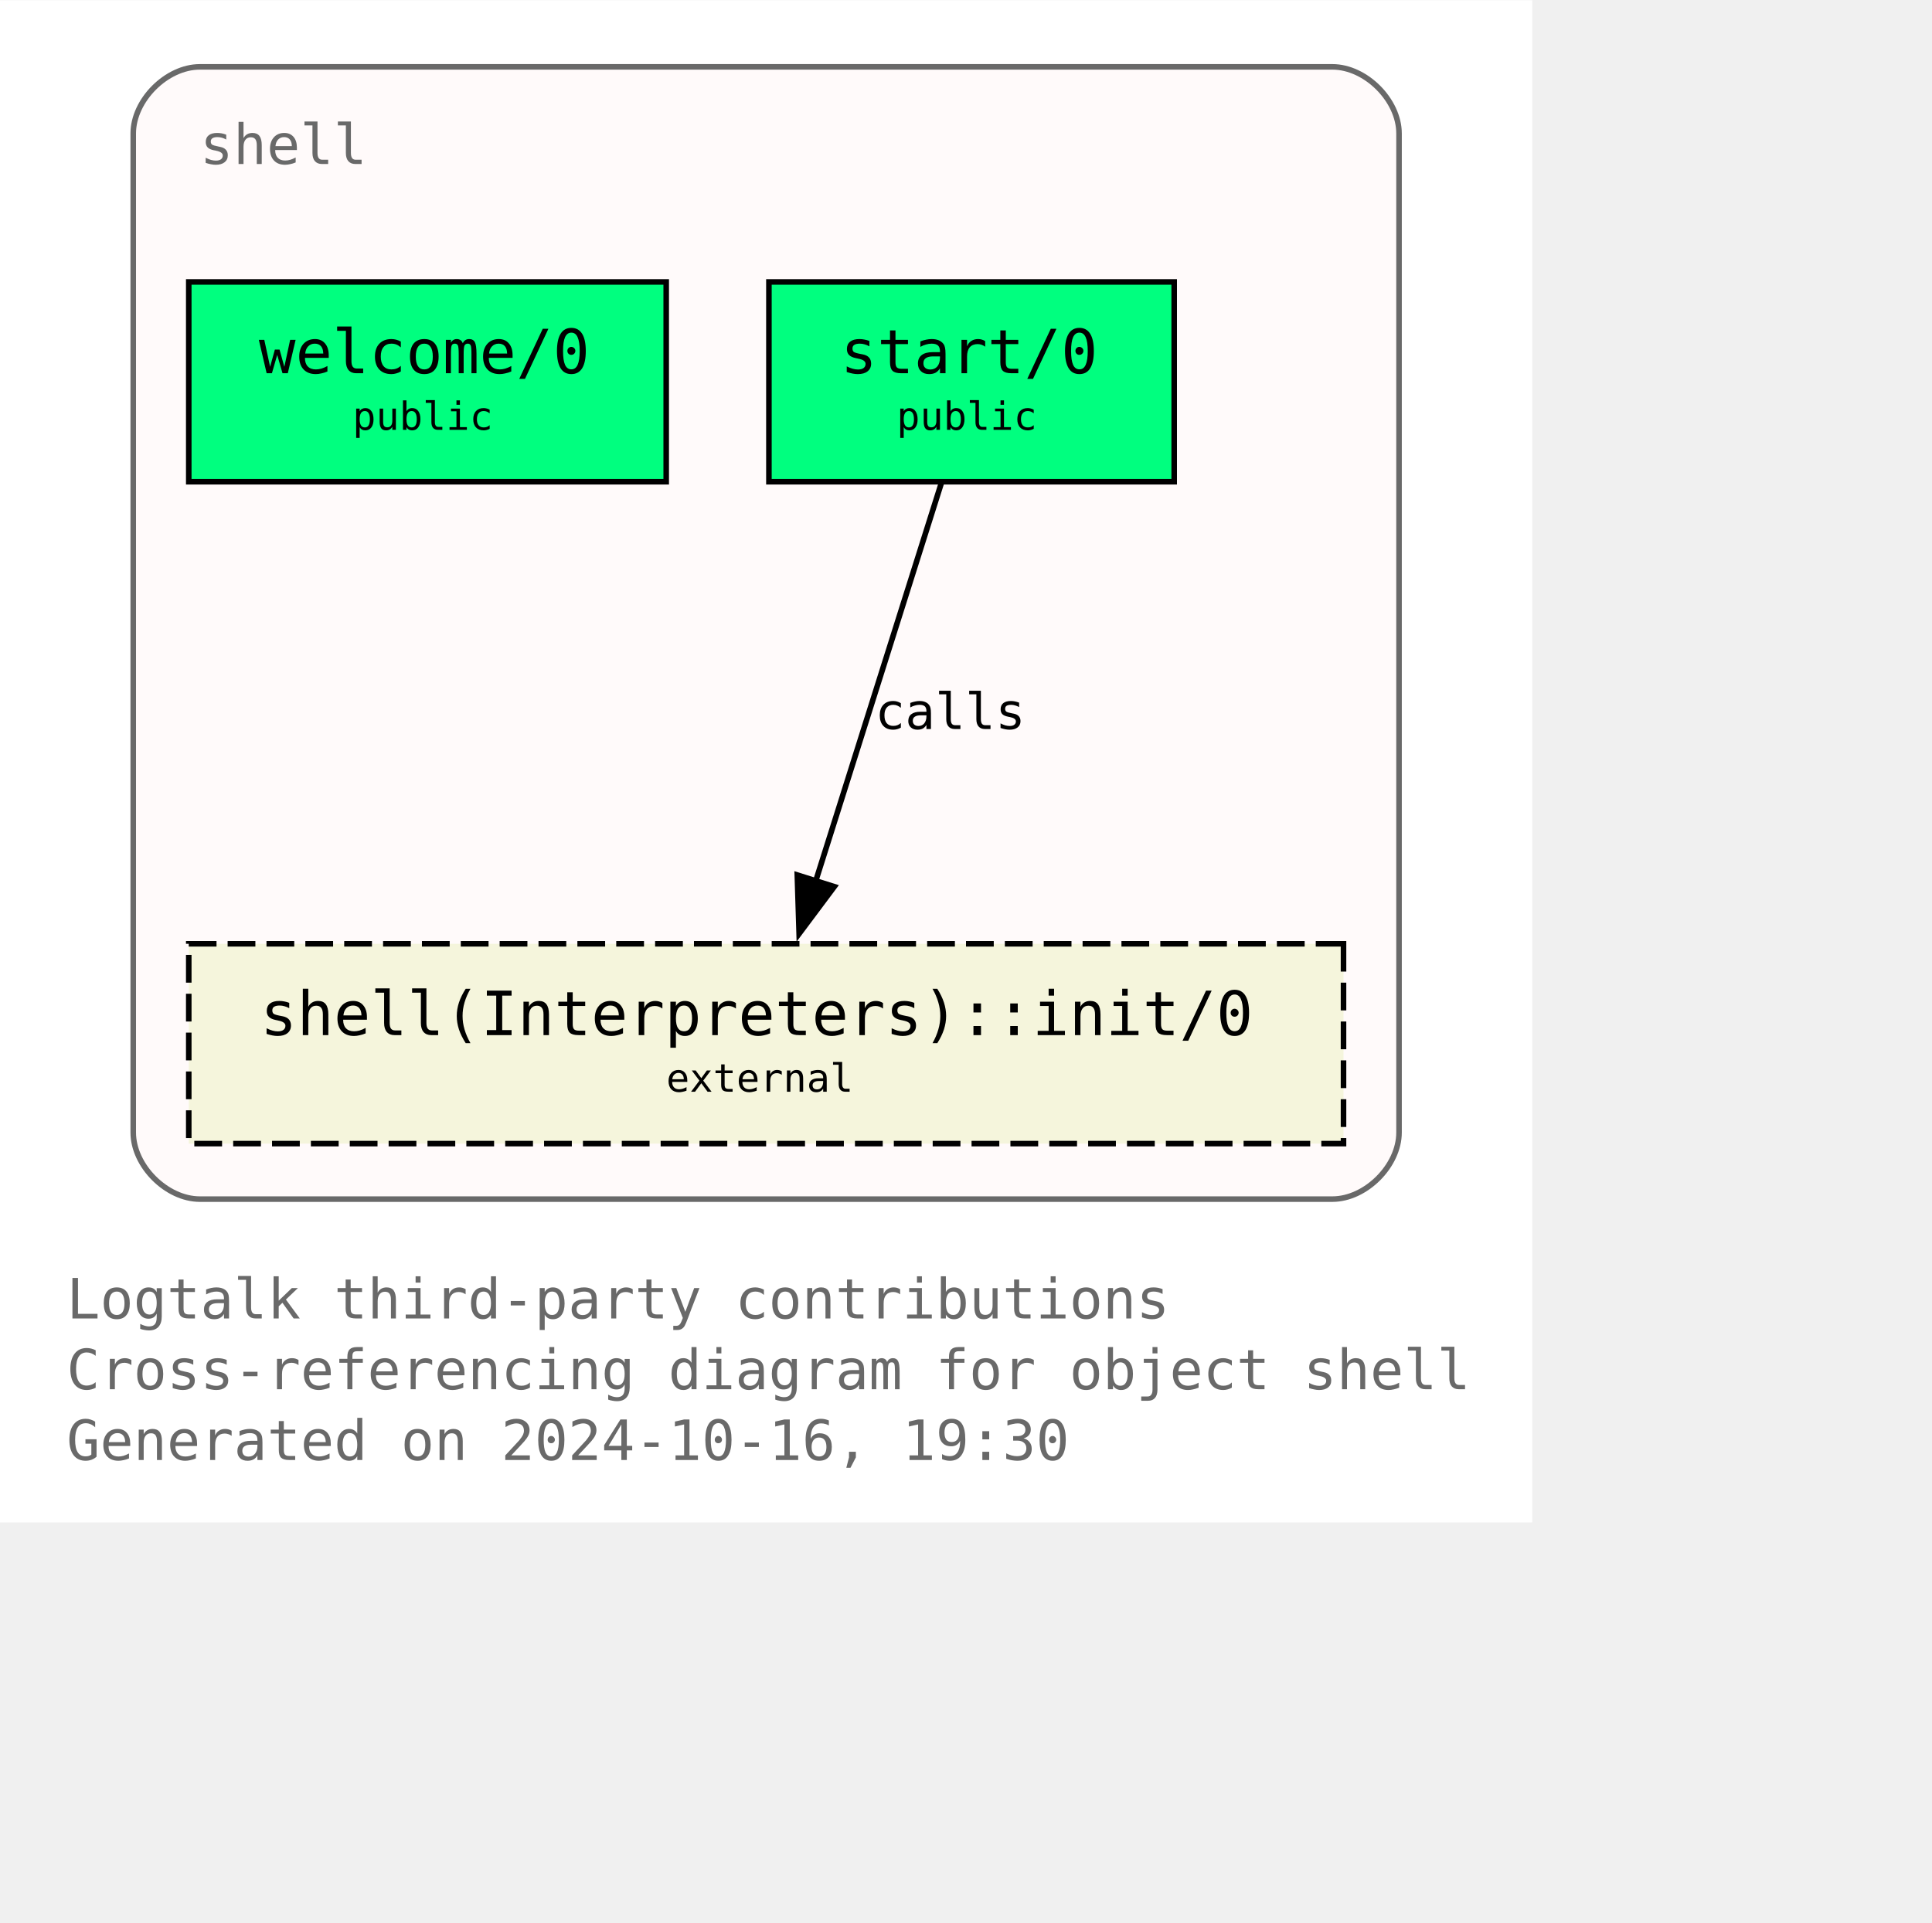
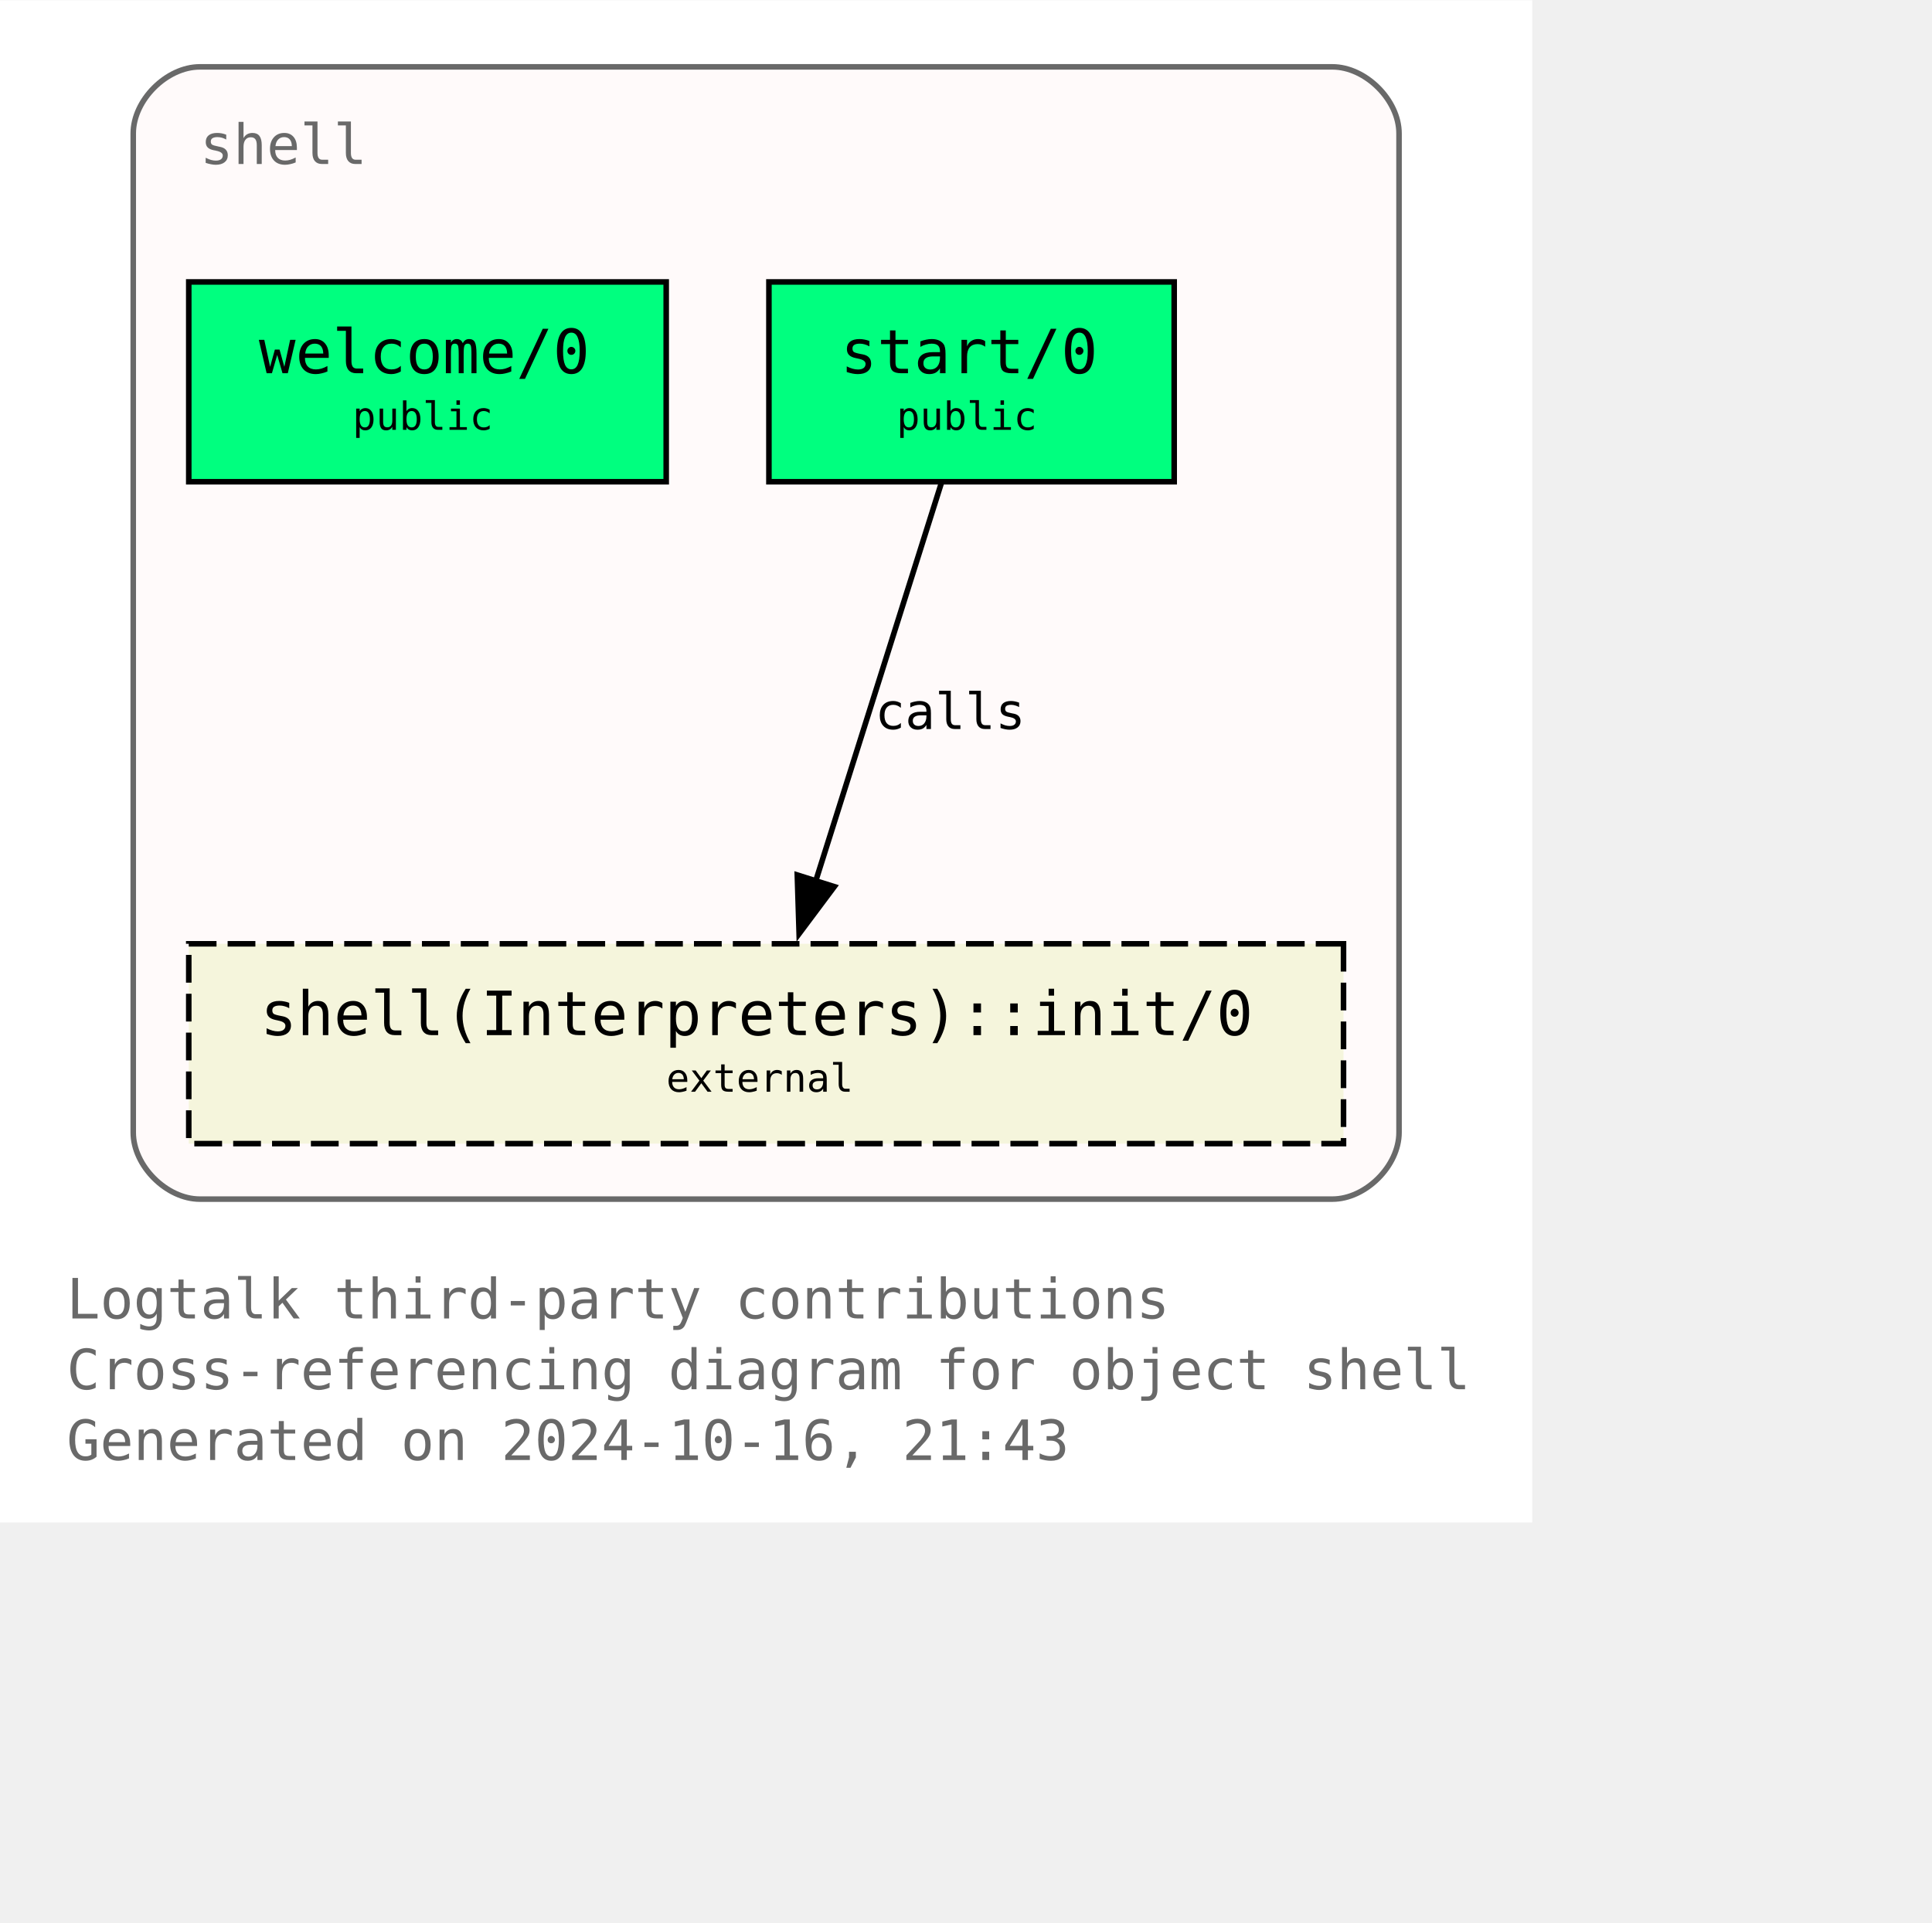
<svg xmlns="http://www.w3.org/2000/svg" xmlns:xlink="http://www.w3.org/1999/xlink" width="420pt" height="418pt" viewBox="72.00 72.00 348.00 346.25">
  <g id="graph0" class="graph" transform="scale(1 1) rotate(0) translate(76 342.25)">
    <polygon fill="white" stroke="none" points="-4,4 -4,-270.25 272,-270.25 272,4 -4,4" />
    <text text-anchor="start" x="8" y="-32.75" font-family="Monospace" font-size="10.00" fill="dimgray">Logtalk third-party contributions</text>
    <text text-anchor="start" x="8" y="-20" font-family="Monospace" font-size="10.00" fill="dimgray">Cross-referencing diagram for object shell</text>
-     <text text-anchor="start" x="8" y="-7.25" font-family="Monospace" font-size="10.00" fill="dimgray">Generated on 2024-10-16, 19:30</text>
+     <text text-anchor="start" x="8" y="-7.25" font-family="Monospace" font-size="10.00" fill="dimgray">Generated on 2024-10-16, 21:43</text>
    <g id="clust1" class="cluster">
      <g id="a_clust1">
        <a xlink:title="shell">
          <path fill="snow" stroke="dimgray" d="M32,-54.25C32,-54.25 236,-54.25 236,-54.25 242,-54.25 248,-60.25 248,-66.25 248,-66.25 248,-246.25 248,-246.25 248,-252.25 242,-258.25 236,-258.25 236,-258.25 32,-258.25 32,-258.25 26,-258.25 20,-252.25 20,-246.25 20,-246.25 20,-66.25 20,-66.25 20,-60.25 26,-54.25 32,-54.25" />
          <g id="a_clust1_0">
-             <a xlink:href="https://github.com/LogtalkDotOrg/logtalk3/tree/f7183aedd7cdd0298daa85b6c999a8ed33792962/contributions/verdi_neruda/shell.lgt" xlink:title="https://github.com/LogtalkDotOrg/logtalk3/tree/f7183aedd7cdd0298daa85b6c999a8ed33792962/contributions/verdi_neruda/shell.lgt">
+             <a xlink:href="https://github.com/LogtalkDotOrg/logtalk3/tree/0ee1952ba6fb12e0917240ffede6aef75675d028/contributions/verdi_neruda/shell.lgt" xlink:title="https://github.com/LogtalkDotOrg/logtalk3/tree/0ee1952ba6fb12e0917240ffede6aef75675d028/contributions/verdi_neruda/shell.lgt">
              <text text-anchor="start" x="32" y="-240.75" font-family="Monospace" font-size="10.00" fill="dimgray">shell</text>
            </a>
          </g>
        </a>
      </g>
    </g>
    <g id="node1" class="node">
      <g id="a_node1">
-         <a xlink:href="https://github.com/LogtalkDotOrg/logtalk3/tree/f7183aedd7cdd0298daa85b6c999a8ed33792962/contributions/verdi_neruda/shell.lgt#L346" xlink:title="https://github.com/LogtalkDotOrg/logtalk3/tree/f7183aedd7cdd0298daa85b6c999a8ed33792962/contributions/verdi_neruda/shell.lgt#L346">
+         <a xlink:href="https://github.com/LogtalkDotOrg/logtalk3/tree/0ee1952ba6fb12e0917240ffede6aef75675d028/contributions/verdi_neruda/shell.lgt#L346" xlink:title="https://github.com/LogtalkDotOrg/logtalk3/tree/0ee1952ba6fb12e0917240ffede6aef75675d028/contributions/verdi_neruda/shell.lgt#L346">
          <polygon fill="springgreen" stroke="black" points="116,-219.5 30,-219.5 30,-183.5 116,-183.5 116,-219.5" />
          <text text-anchor="start" x="37.88" y="-204.07" font-family="Monospace" font-size="9.00"> </text>
          <text text-anchor="start" x="42.62" y="-203.05" font-family="Monospace" font-size="11.00">welcome/0</text>
          <text text-anchor="start" x="102.88" y="-204.07" font-family="Monospace" font-size="9.00"> </text>
          <text text-anchor="start" x="37.88" y="-191.95" font-family="Monospace" font-size="9.00"> </text>
          <text text-anchor="start" x="59.5" y="-192.85" font-family="Monospace" font-size="7.00">public</text>
          <text text-anchor="start" x="102.88" y="-191.95" font-family="Monospace" font-size="9.00"> </text>
        </a>
      </g>
    </g>
    <g id="node2" class="node">
      <g id="a_node2">
-         <a xlink:href="https://github.com/LogtalkDotOrg/logtalk3/tree/f7183aedd7cdd0298daa85b6c999a8ed33792962/contributions/verdi_neruda/shell.lgt#L358" xlink:title="https://github.com/LogtalkDotOrg/logtalk3/tree/f7183aedd7cdd0298daa85b6c999a8ed33792962/contributions/verdi_neruda/shell.lgt#L358">
+         <a xlink:href="https://github.com/LogtalkDotOrg/logtalk3/tree/0ee1952ba6fb12e0917240ffede6aef75675d028/contributions/verdi_neruda/shell.lgt#L358" xlink:title="https://github.com/LogtalkDotOrg/logtalk3/tree/0ee1952ba6fb12e0917240ffede6aef75675d028/contributions/verdi_neruda/shell.lgt#L358">
          <polygon fill="springgreen" stroke="black" points="207.5,-219.5 134.5,-219.5 134.5,-183.5 207.5,-183.5 207.5,-219.5" />
          <text text-anchor="start" x="142.38" y="-204.07" font-family="Monospace" font-size="9.00"> </text>
          <text text-anchor="start" x="147.38" y="-203.05" font-family="Monospace" font-size="11.00">start/0</text>
          <text text-anchor="start" x="194.38" y="-204.07" font-family="Monospace" font-size="9.00"> </text>
          <text text-anchor="start" x="142.38" y="-191.95" font-family="Monospace" font-size="9.00"> </text>
          <text text-anchor="start" x="157.5" y="-192.85" font-family="Monospace" font-size="7.00">public</text>
          <text text-anchor="start" x="194.38" y="-191.95" font-family="Monospace" font-size="9.00"> </text>
        </a>
      </g>
    </g>
    <g id="node3" class="node">
      <g id="a_node3">
        <a xlink:href="https://logtalk.org/library/shell_1.html#init-0" xlink:title="https://logtalk.org/library/shell_1.html#init-0">
          <polygon fill="beige" stroke="black" stroke-dasharray="5,2" points="238,-100.25 30,-100.25 30,-64.25 238,-64.25 238,-100.25" />
          <text text-anchor="start" x="37.88" y="-84.83" font-family="Monospace" font-size="9.00"> </text>
          <text text-anchor="start" x="42.88" y="-83.8" font-family="Monospace" font-size="11.00">shell(Interpreters)::init/0</text>
          <text text-anchor="start" x="224.88" y="-84.83" font-family="Monospace" font-size="9.00"> </text>
          <text text-anchor="start" x="37.88" y="-72.7" font-family="Monospace" font-size="9.00"> </text>
          <text text-anchor="start" x="116" y="-73.6" font-family="Monospace" font-size="7.00">external</text>
          <text text-anchor="start" x="224.88" y="-72.7" font-family="Monospace" font-size="9.00"> </text>
        </a>
      </g>
    </g>
    <g id="edge1" class="edge">
      <g id="a_edge1">
-         <a xlink:href="https://github.com/LogtalkDotOrg/logtalk3/tree/f7183aedd7cdd0298daa85b6c999a8ed33792962/contributions/verdi_neruda/shell.lgt#L360" xlink:title="calls">
+         <a xlink:href="https://github.com/LogtalkDotOrg/logtalk3/tree/0ee1952ba6fb12e0917240ffede6aef75675d028/contributions/verdi_neruda/shell.lgt#L360" xlink:title="calls">
          <path fill="none" stroke="black" d="M165.54,-183.2C159.58,-164.32 149.96,-133.81 142.9,-111.46" />
          <polygon fill="black" stroke="black" points="146.28,-110.55 139.94,-102.07 139.61,-112.65 146.28,-110.55" />
        </a>
      </g>
      <g id="a_edge1-label">
-         <a xlink:href="https://github.com/LogtalkDotOrg/logtalk3/tree/f7183aedd7cdd0298daa85b6c999a8ed33792962/contributions/verdi_neruda/shell.lgt#L360" xlink:title="https://github.com/LogtalkDotOrg/logtalk3/tree/f7183aedd7cdd0298daa85b6c999a8ed33792962/contributions/verdi_neruda/shell.lgt#L360">
+         <a xlink:href="https://github.com/LogtalkDotOrg/logtalk3/tree/0ee1952ba6fb12e0917240ffede6aef75675d028/contributions/verdi_neruda/shell.lgt#L360" xlink:title="https://github.com/LogtalkDotOrg/logtalk3/tree/0ee1952ba6fb12e0917240ffede6aef75675d028/contributions/verdi_neruda/shell.lgt#L360">
          <text text-anchor="start" x="153.61" y="-138.95" font-family="Monospace" font-size="9.00">calls</text>
        </a>
      </g>
    </g>
  </g>
</svg>
